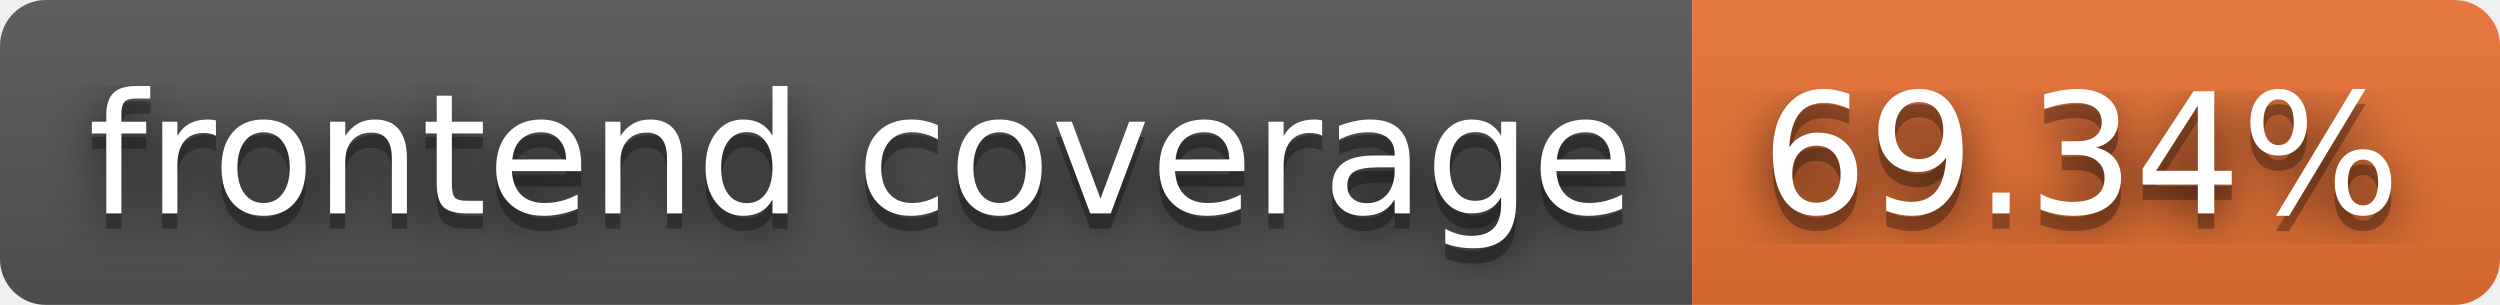
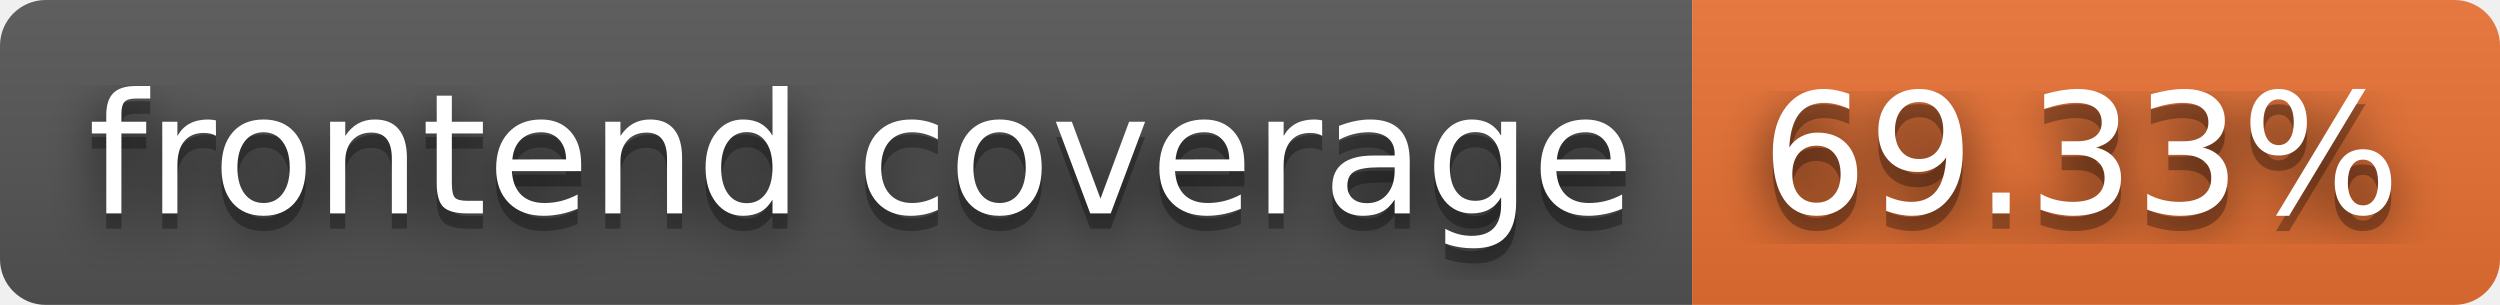
- <svg xmlns="http://www.w3.org/2000/svg" width="164" height="20" role="img" aria-label="frontend coverage: 69.34%">
+ <svg xmlns="http://www.w3.org/2000/svg" width="164" height="20" role="img" aria-label="frontend coverage: 69.33%">
  <filter id="blur">
    <feGaussianBlur stdDeviation="16" />
  </filter>
  <linearGradient id="s" x2="0" y2="100%">
    <stop offset="0" stop-color="#bbb" stop-opacity=".1" />
    <stop offset="1" stop-opacity=".1" />
  </linearGradient>
  <clipPath id="r">
    <rect width="164" height="20" rx="3" />
  </clipPath>
  <g clip-path="url(#r)">
    <rect width="111" height="20" fill="#555" />
    <rect x="111" width="53" height="20" fill="#ea7233" />
    <rect width="164" height="20" fill="url(#s)" />
  </g>
  <g fill="#fff" text-anchor="middle" font-family="Verdana,Geneva,DejaVu Sans,sans-serif" text-rendering="geometricPrecision" font-size="110">
    <g transform="scale(.1)">
      <g aria-hidden="true" fill="#010101">
        <text x="565" y="150" fill-opacity=".8" filter="url(#blur)" textLength="1010">frontend coverage</text>
        <text x="565" y="150" fill-opacity=".3" textLength="1010">frontend coverage</text>
      </g>
      <text x="565" y="140" textLength="1010">frontend coverage</text>
    </g>
    <g transform="scale(.1)">
      <g aria-hidden="true" fill="#010101">
-         <text x="1365" y="150" fill-opacity=".8" filter="url(#blur)" textLength="430">69.34%</text>
-         <text x="1365" y="150" fill-opacity=".3" textLength="430">69.34%</text>
+         <text x="1365" y="150" fill-opacity=".8" filter="url(#blur)" textLength="430">69.33%</text>
+         <text x="1365" y="150" fill-opacity=".3" textLength="430">69.33%</text>
      </g>
-       <text x="1365" y="140" textLength="430">69.34%</text>
+       <text x="1365" y="140" textLength="430">69.33%</text>
    </g>
  </g>
</svg>
